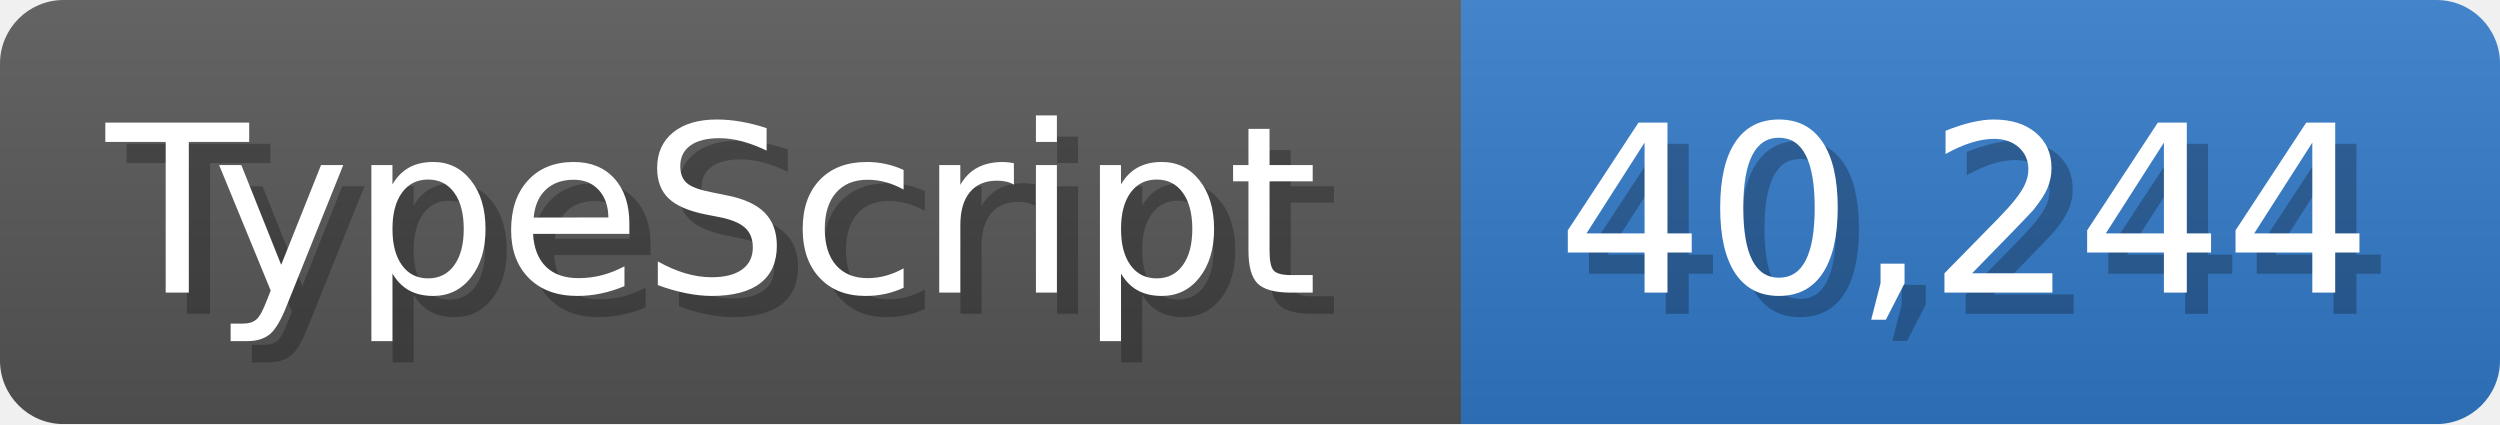
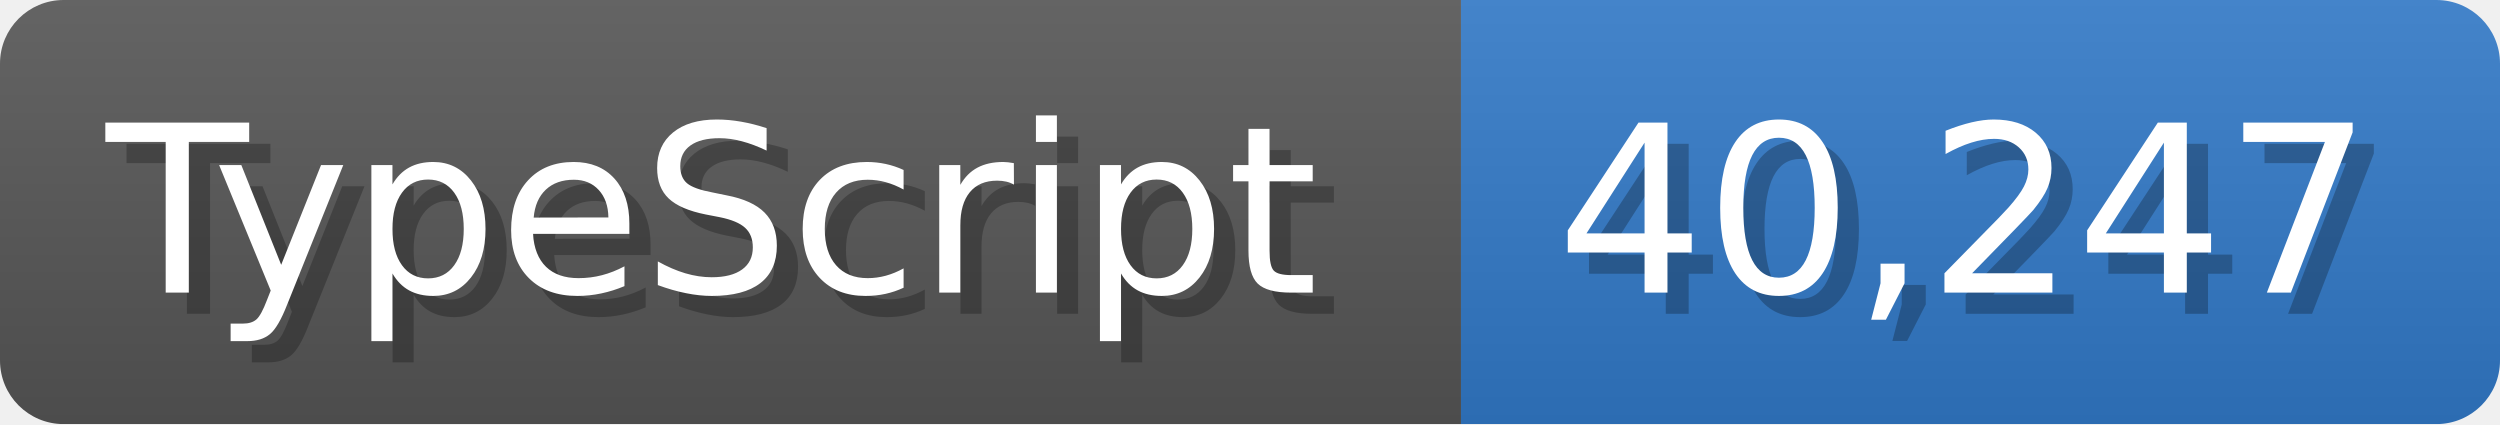
<svg xmlns="http://www.w3.org/2000/svg" width="117.9" height="20" viewBox="0 0 1179 200">
  <linearGradient id="a" x2="0" y2="100%">
    <stop offset="0" stop-opacity=".1" stop-color="#EEE" />
    <stop offset="1" stop-opacity=".1" />
  </linearGradient>
  <mask id="m">
    <rect width="1179" height="200" rx="30" fill="#FFF" />
  </mask>
  <g mask="url(#m)">
    <rect width="689" height="200" fill="#555" />
    <rect width="490" height="200" fill="#3178c6" x="689" />
    <rect width="1179" height="200" fill="url(#a)" />
  </g>
  <g fill="#fff" text-anchor="start" font-family="Verdana,DejaVu Sans,sans-serif" font-size="110">
    <text x="60" y="148" textLength="589" fill="#000" opacity="0.25">TypeScript</text>
    <text x="50" y="138" textLength="589">TypeScript</text>
-     <text x="744" y="148" textLength="390" fill="#000" opacity="0.25">40,244</text>
-     <text x="734" y="138" textLength="390">40,244</text>
+     <text x="744" y="148" textLength="390" fill="#000" opacity="0.25">40,247</text>
+     <text x="734" y="138" textLength="390">40,247</text>
  </g>
</svg>
